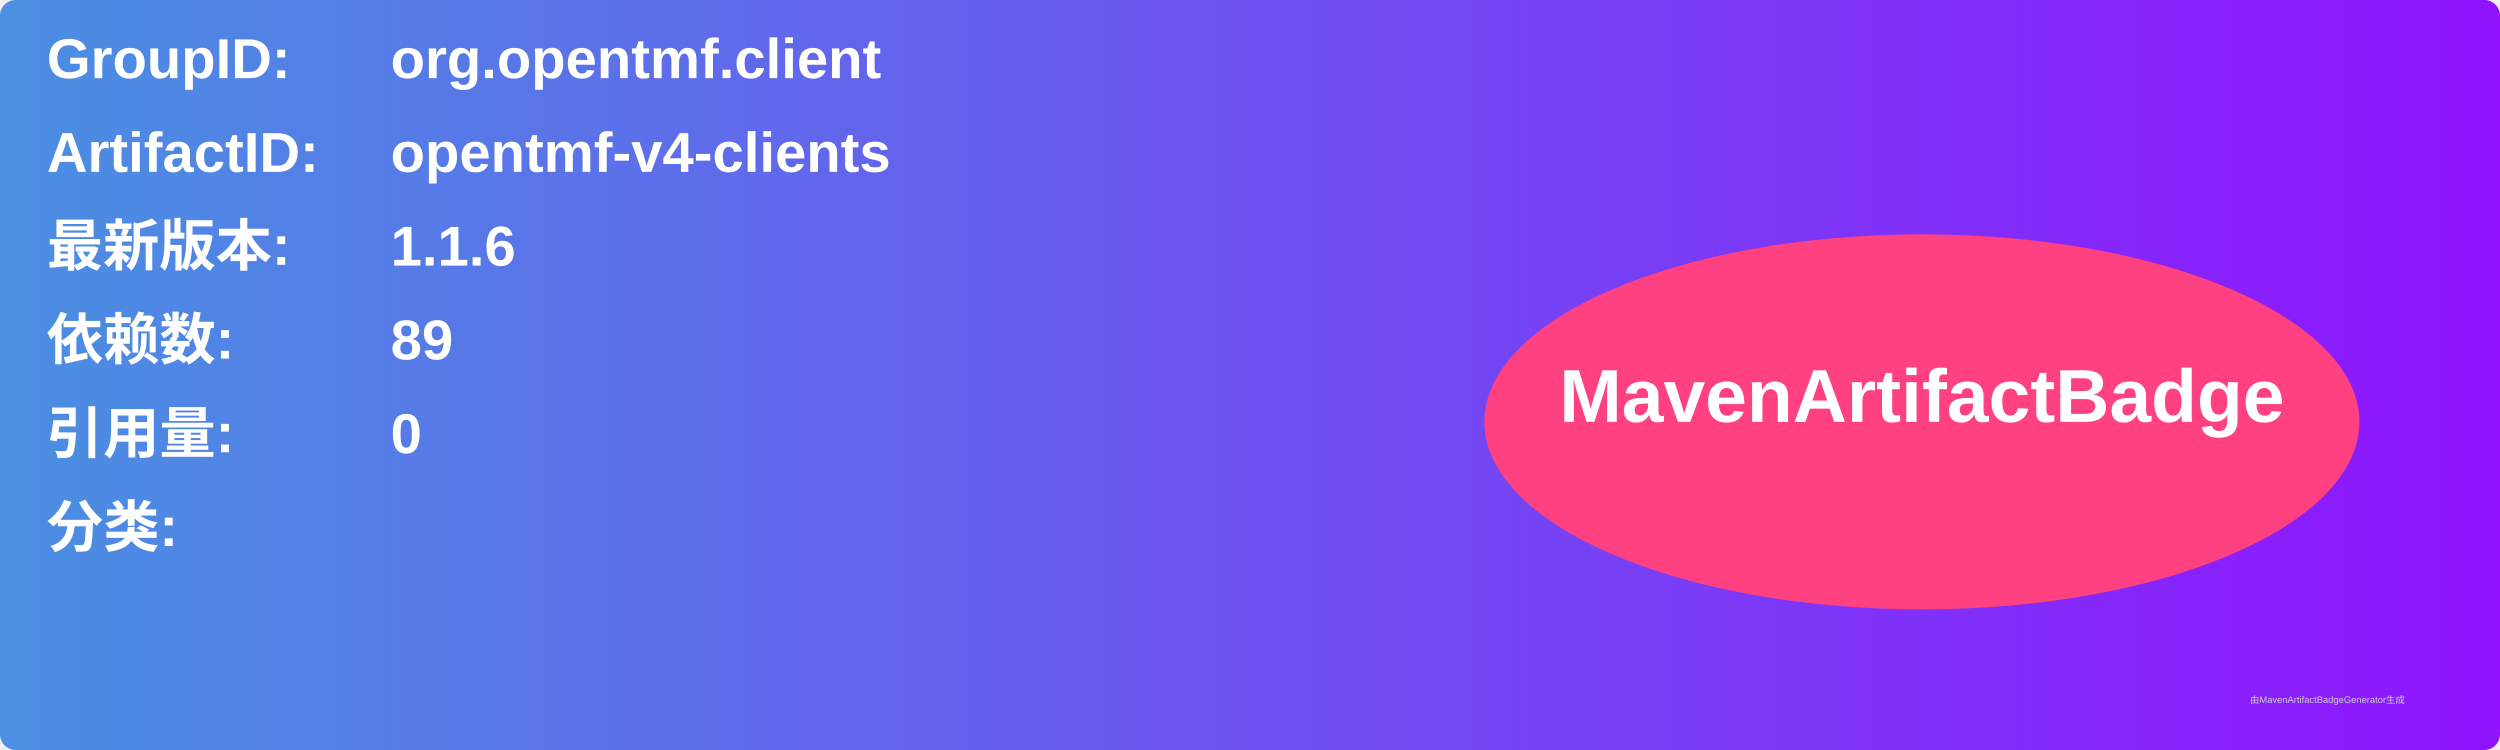
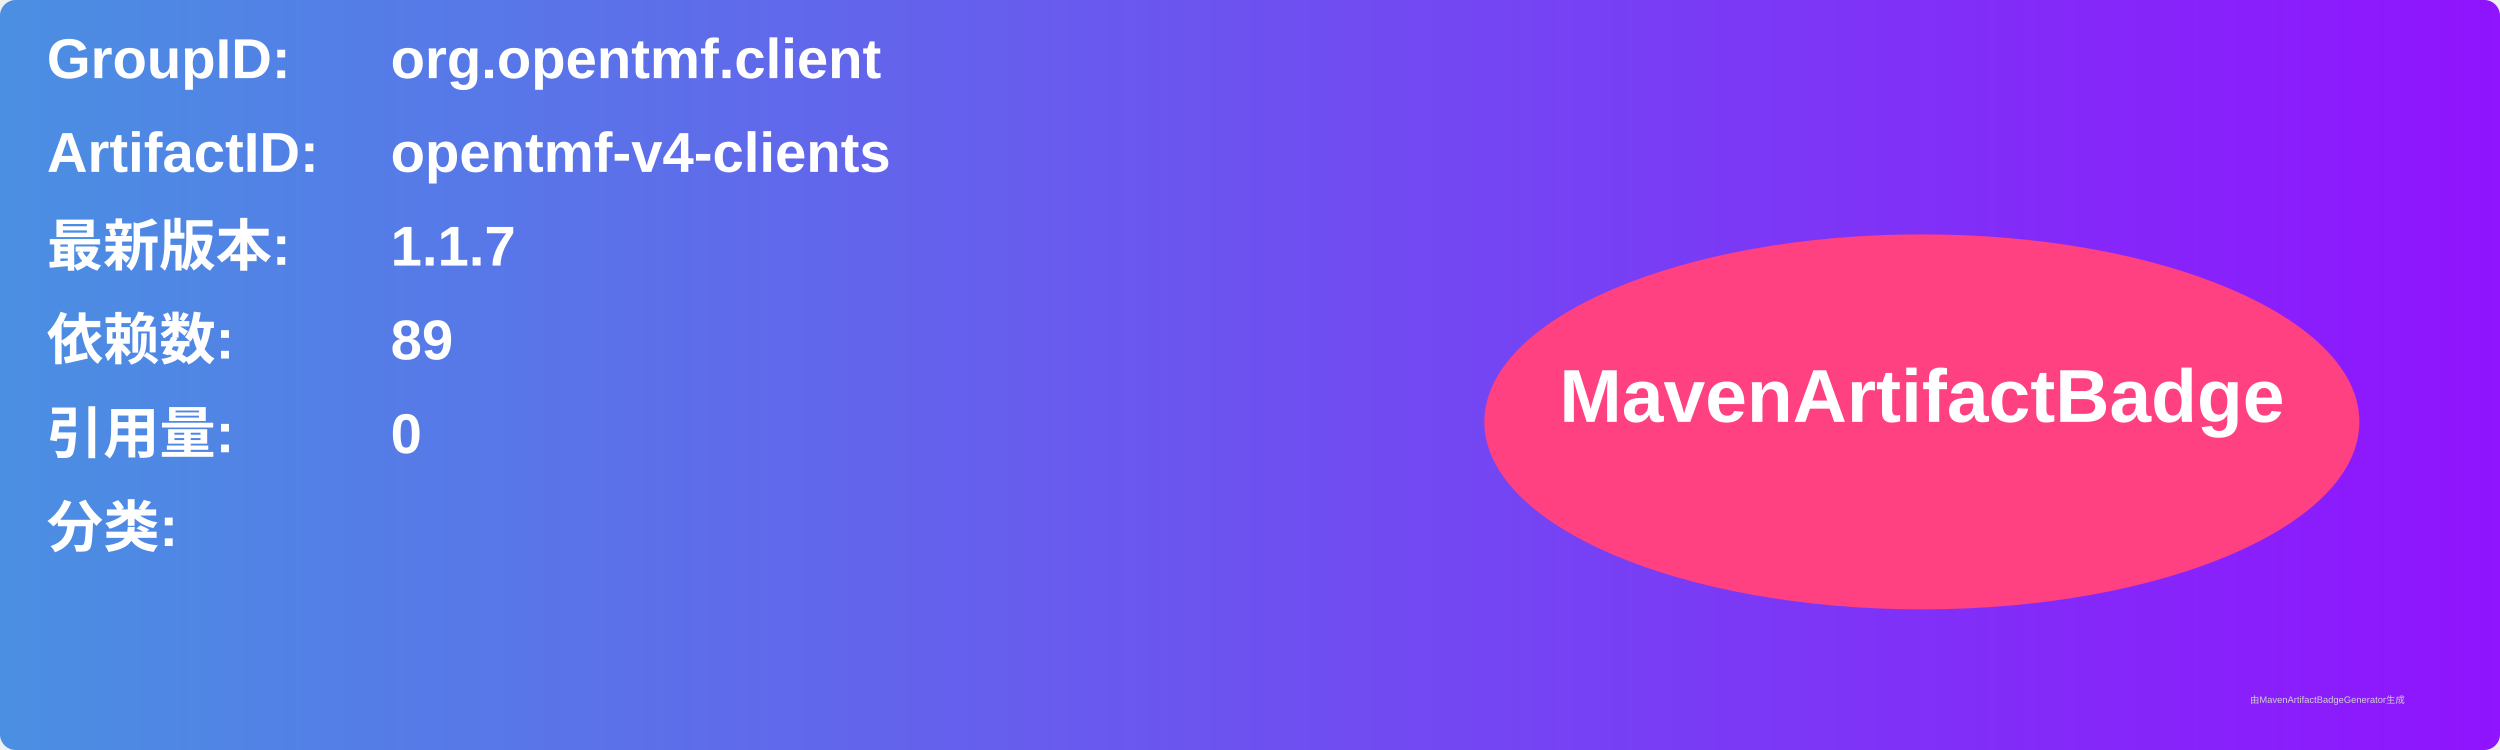
<svg xmlns="http://www.w3.org/2000/svg" width="800" height="240" viewBox="0 0 800 240">
  <linearGradient id="grad" x1="0%" y1="0%" x2="100%" y2="0%">
    <stop offset="0%" stop-color="#4a90e2" />
    <stop offset="100%" stop-color="#9013fe" />
  </linearGradient>
  <rect width="100%" height="100%" rx="5" ry="5" fill="url(#grad)" />
  <g transform="translate(15, 15)">
    <text x="0" y="10" font-family="Arial" font-size="18" fill="white" font-weight="bold" width="260">GroupID:</text>
    <text x="110" y="10" font-family="Arial" font-size="18" fill="white" font-weight="bold" width="460">org.opentmf.client</text>
    <text x="0" y="40" font-family="Arial" font-size="18" fill="white" font-weight="bold" width="260">ArtifactID:</text>
    <text x="110" y="40" font-family="Arial" font-size="18" fill="white" font-weight="bold" width="460">opentmf-v4-clients</text>
    <text x="0" y="70" font-family="Arial" font-size="18" fill="white" font-weight="bold">最新版本:</text>
    <text x="110" y="70" font-family="Arial" font-size="18" fill="white" font-weight="bold">
-       <tspan font-weight="bold">1.1.6</tspan>
+       <tspan font-weight="bold">1.1.7</tspan>
    </text>
    <text x="0" y="100" font-family="Arial" font-size="18" fill="white" font-weight="bold">依赖数: </text>
    <text x="110" y="100" font-family="Arial" font-size="18" fill="white">
      <tspan font-weight="bold">89</tspan>
    </text>
    <text x="0" y="130" font-family="Arial" font-size="18" fill="white" font-weight="bold">引用量: </text>
    <text x="110" y="130" font-family="Arial" font-size="18" fill="white">
      <tspan font-weight="bold">0</tspan>
    </text>
    <text x="0" y="160" font-family="Arial" font-size="18" fill="white" font-weight="bold">分类:</text>
    <text x="10" y="190" font-family="Arial" font-size="10" fill="white">
      <tspan font-weight="bold" />
    </text>
    <ellipse cx="600" cy="120" rx="140" ry="60" fill="#ff4081" />
    <text x="600" y="120" text-anchor="middle" font-family="Arial" font-size="24" fill="white" font-weight="bold">MavenArtifactBadge</text>
  </g>
  <text x="720" y="225" font-family="Arial" font-size="3" fill="#d0d0d0">由MavenArtifactBadgeGenerator生成</text>
</svg>
